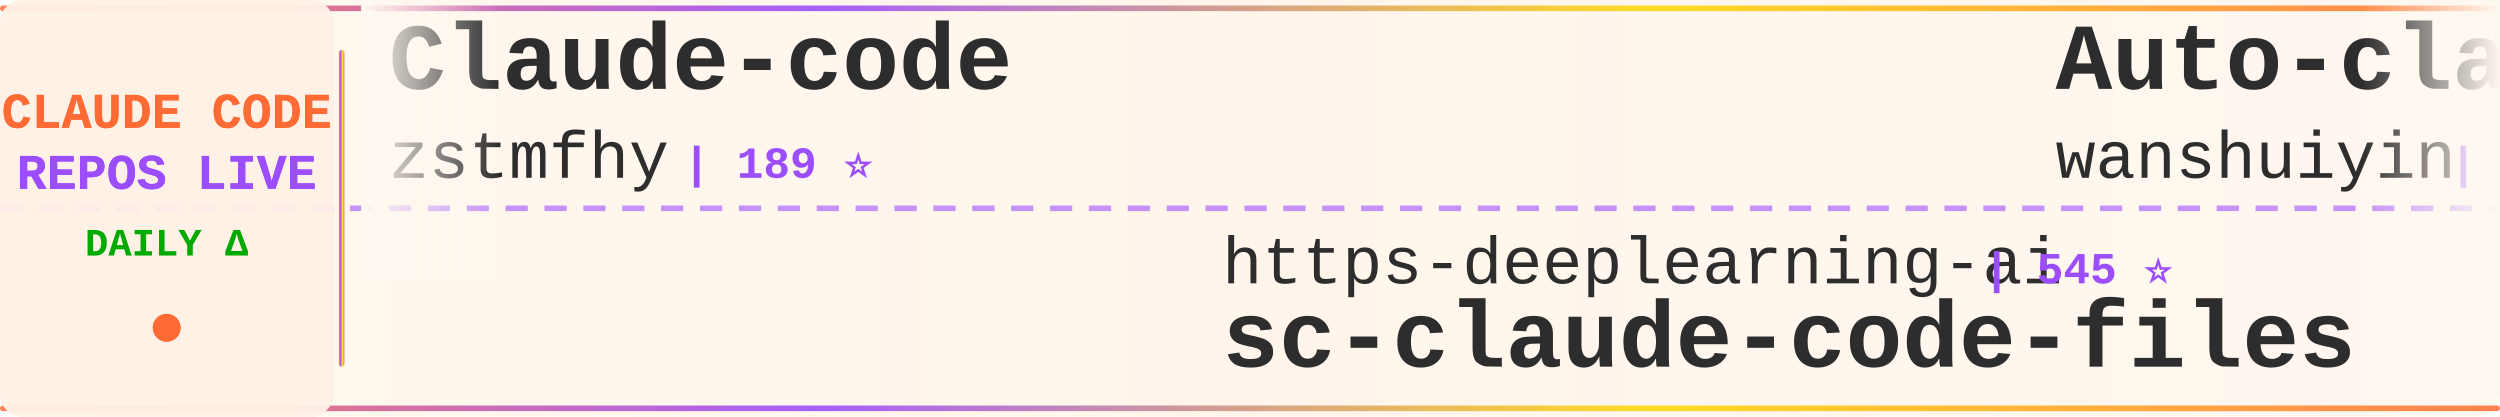
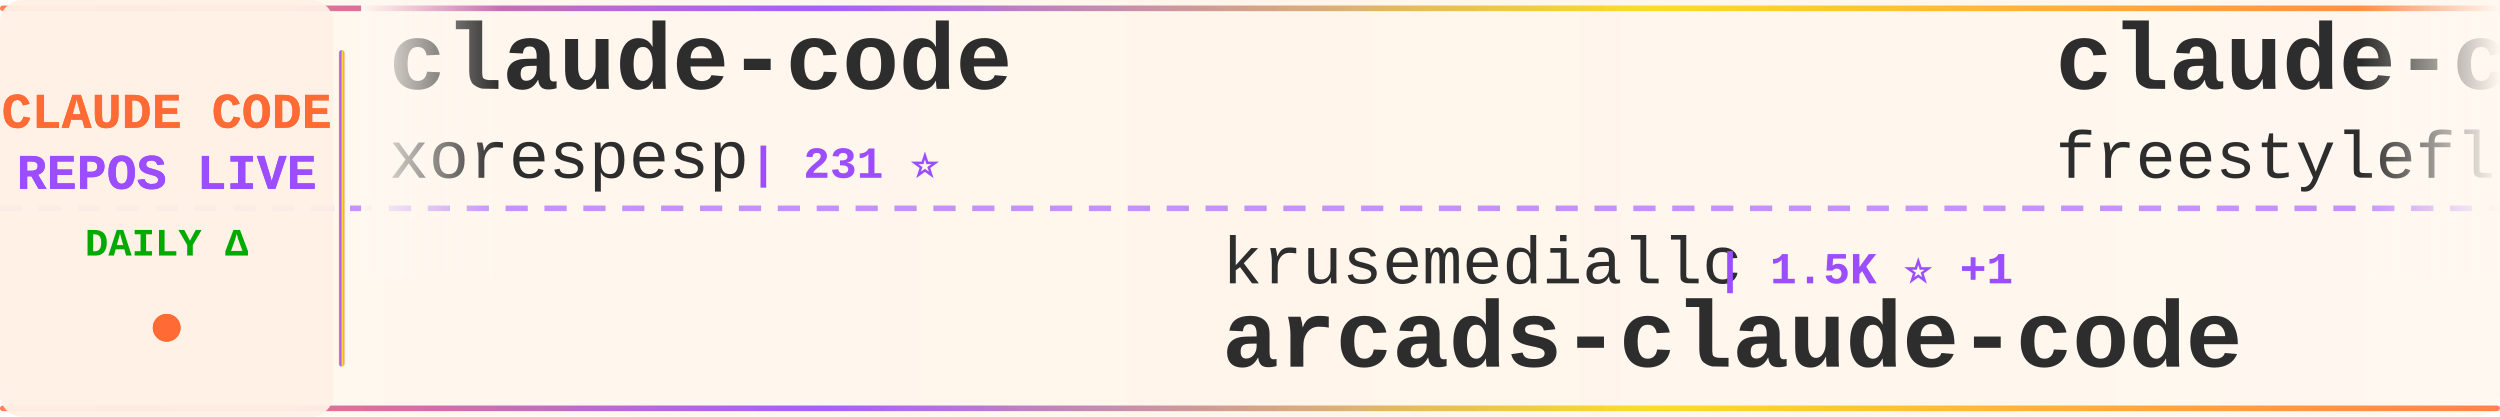
<svg xmlns="http://www.w3.org/2000/svg" width="900" height="150">
  <defs>
    <linearGradient id="tickerBg" x1="0%" y1="0%" x2="100%" y2="0%">
      <stop offset="0%" style="stop-color:#fff8f0;stop-opacity:0.98" />
      <stop offset="50%" style="stop-color:#fff5eb;stop-opacity:1" />
      <stop offset="100%" style="stop-color:#fff8f0;stop-opacity:0.98" />
    </linearGradient>
    <linearGradient id="borderGrad" x1="0%" y1="0%" x2="100%" y2="0%">
      <stop offset="0%" style="stop-color:#FF6B35;stop-opacity:0.85">
        <animate attributeName="stop-opacity" values="0.85;1;0.85" dur="2s" repeatCount="indefinite" />
      </stop>
      <stop offset="33%" style="stop-color:#9C4EFF;stop-opacity:0.9">
        <animate attributeName="stop-opacity" values="0.9;1;0.9" dur="2.2s" repeatCount="indefinite" />
      </stop>
      <stop offset="66%" style="stop-color:#FFD700;stop-opacity:0.85">
        <animate attributeName="stop-opacity" values="0.85;1;0.85" dur="1.8s" repeatCount="indefinite" />
      </stop>
      <stop offset="100%" style="stop-color:#FF6B35;stop-opacity:0.85">
        <animate attributeName="stop-opacity" values="0.85;1;0.85" dur="2s" repeatCount="indefinite" />
      </stop>
    </linearGradient>
    <filter id="textGlow">
      <feGaussianBlur stdDeviation="0.15" result="coloredBlur" />
      <feMerge>
        <feMergeNode in="coloredBlur" />
        <feMergeNode in="SourceGraphic" />
      </feMerge>
    </filter>
    <filter id="metricGlow">
      <feGaussianBlur stdDeviation="0.2" result="coloredBlur" />
      <feMerge>
        <feMergeNode in="coloredBlur" />
        <feMergeNode in="SourceGraphic" />
      </feMerge>
    </filter>
    <linearGradient id="leftFade" x1="0%" y1="0%" x2="100%" y2="0%">
      <stop offset="0%" style="stop-color:#fff8f0;stop-opacity:1" />
      <stop offset="100%" style="stop-color:#fff8f0;stop-opacity:0" />
    </linearGradient>
    <linearGradient id="rightFade" x1="0%" y1="0%" x2="100%" y2="0%">
      <stop offset="0%" style="stop-color:#fff8f0;stop-opacity:0" />
      <stop offset="100%" style="stop-color:#fff8f0;stop-opacity:1" />
    </linearGradient>
  </defs>
  <rect width="900" height="150" fill="url(#tickerBg)" rx="8" />
  <rect x="0" y="2" width="900" height="2" fill="url(#borderGrad)" rx="1" />
  <rect x="0" y="146" width="900" height="2" fill="url(#borderGrad)" rx="1" />
  <line x1="0" y1="75" x2="900" y2="75" stroke="#9C4EFF" stroke-width="2" stroke-dasharray="8 6" opacity="0.6" />
  <rect x="0" y="0" width="120" height="150" fill="#fff0e6" opacity="0.95" rx="8" />
  <text x="60" y="46" font-family="'Courier New', monospace" font-size="18" font-weight="bold" fill="#FF6B35" text-anchor="middle" filter="url(#textGlow)">
    CLAUDE CODE
  </text>
  <text x="60" y="68" font-family="'Courier New', monospace" font-size="18" font-weight="bold" fill="#9C4EFF" text-anchor="middle" filter="url(#textGlow)">
    REPOS LIVE
  </text>
  <text x="60" y="92" font-family="'Courier New', monospace" font-size="14" font-weight="bold" fill="#00aa00" text-anchor="middle">
    DAILY Δ
  </text>
  <circle cx="60" cy="118" r="5" fill="#FF6B35" filter="url(#metricGlow)">
    <animate attributeName="r" values="4;6;4" dur="1.5s" repeatCount="indefinite" />
    <animate attributeName="opacity" values="0.6;1;0.6" dur="1.5s" repeatCount="indefinite" />
  </circle>
  <rect x="122" y="18" width="2" height="114" fill="url(#borderGrad)" rx="1" />
  <clipPath id="tickerClip">
    <rect x="130" y="0" width="770" height="150" />
  </clipPath>
  <g clip-path="url(#tickerClip)">
    <g id="tickerItems">
      <animateTransform attributeName="transform" attributeType="XML" type="translate" from="0 0" to="-3000 0" dur="54s" repeatCount="indefinite" />
      <g transform="translate(0, 0)">
-         <text x="140" y="32" font-family="'Courier New', monospace" font-size="34" font-weight="bold" fill="#2d2d2d">Claude-code</text>
-         <text x="140" y="64" font-family="'Courier New', monospace" font-size="24" font-weight="normal" fill="#2d2d2d" opacity="1.0">zstmfhy</text>
-         <text x="246" y="64" font-family="'Courier New', monospace" font-size="16" font-weight="bold" fill="#9C4EFF"> | 189 ⭐</text>
+         <text x="140" y="32" font-family="'Courier New', monospace" font-size="34" font-weight="bold" fill="#2d2d2d">claude-code</text>
+         <text x="140" y="64" font-family="'Courier New', monospace" font-size="24" font-weight="normal" fill="#2d2d2d" opacity="1.0">xorespesp</text>
+         <text x="270" y="64" font-family="'Courier New', monospace" font-size="16" font-weight="bold" fill="#9C4EFF"> | 231 ⭐</text>
      </g>
      <g transform="translate(300, 0)">
-         <text x="140" y="102" font-family="'Courier New', monospace" font-size="24" font-weight="normal" fill="#2d2d2d" opacity="1.0">https-deeplearning-ai</text>
-         <text x="414" y="102" font-family="'Courier New', monospace" font-size="16" font-weight="bold" fill="#9C4EFF"> | 545 ⭐</text>
-         <text x="140" y="132" font-family="'Courier New', monospace" font-size="34" font-weight="bold" fill="#2d2d2d">sc-claude-code-files</text>
+         <text x="140" y="102" font-family="'Courier New', monospace" font-size="24" font-weight="normal" fill="#2d2d2d" opacity="1.0">krusemediallc</text>
+         <text x="318" y="102" font-family="'Courier New', monospace" font-size="16" font-weight="bold" fill="#9C4EFF"> | 1.5K ⭐ +1</text>
+         <text x="140" y="132" font-family="'Courier New', monospace" font-size="34" font-weight="bold" fill="#2d2d2d">arcads-claude-code</text>
      </g>
      <g transform="translate(600, 0)">
-         <text x="140" y="32" font-family="'Courier New', monospace" font-size="34" font-weight="bold" fill="#2d2d2d">Auto-claude-code-researc...</text>
-         <text x="140" y="64" font-family="'Courier New', monospace" font-size="24" font-weight="normal" fill="#2d2d2d" opacity="1.0">wanshuiyin</text>
-         <text x="282" y="64" font-family="'Courier New', monospace" font-size="16" font-weight="bold" fill="#9C4EFF"> | 15.7K ⭐ +5</text>
+         <text x="140" y="32" font-family="'Courier New', monospace" font-size="34" font-weight="bold" fill="#2d2d2d">claude-code</text>
+         <text x="140" y="64" font-family="'Courier New', monospace" font-size="24" font-weight="normal" fill="#2d2d2d" opacity="1.0">freestylefly</text>
+         <text x="306" y="64" font-family="'Courier New', monospace" font-size="16" font-weight="bold" fill="#9C4EFF"> | 130 ⭐</text>
      </g>
      <g transform="translate(900, 0)">
        <text x="140" y="102" font-family="'Courier New', monospace" font-size="24" font-weight="normal" fill="#2d2d2d" opacity="1.0">Windy3f3f3f3f</text>
-         <text x="318" y="102" font-family="'Courier New', monospace" font-size="16" font-weight="bold" fill="#9C4EFF"> | 3.6K ⭐</text>
+         <text x="318" y="102" font-family="'Courier New', monospace" font-size="16" font-weight="bold" fill="#9C4EFF"> | 2.6K ⭐</text>
+         <text x="140" y="132" font-family="'Courier New', monospace" font-size="34" font-weight="bold" fill="#2d2d2d">claude-code-from-scratch</text>
+       </g>
+       <g transform="translate(1200, 0)">
+         <text x="140" y="32" font-family="'Courier New', monospace" font-size="34" font-weight="bold" fill="#2d2d2d">claude-code-analysis</text>
+         <text x="140" y="64" font-family="'Courier New', monospace" font-size="24" font-weight="normal" fill="#2d2d2d" opacity="1.0">liuup</text>
+         <text x="222" y="64" font-family="'Courier New', monospace" font-size="16" font-weight="bold" fill="#9C4EFF"> | 3.9K ⭐ +2</text>
+       </g>
+       <g transform="translate(1500, 0)">
+         <text x="140" y="102" font-family="'Courier New', monospace" font-size="24" font-weight="normal" fill="#2d2d2d" opacity="1.0">Windy3f3f3f3f</text>
+         <text x="318" y="102" font-family="'Courier New', monospace" font-size="16" font-weight="bold" fill="#9C4EFF"> | 3.6K ⭐ -1</text>
        <text x="140" y="132" font-family="'Courier New', monospace" font-size="34" font-weight="bold" fill="#2d2d2d">how-claude-code-works</text>
      </g>
-       <g transform="translate(1200, 0)">
-         <text x="140" y="32" font-family="'Courier New', monospace" font-size="34" font-weight="bold" fill="#2d2d2d">claude-code-harness</text>
-         <text x="140" y="64" font-family="'Courier New', monospace" font-size="24" font-weight="normal" fill="#2d2d2d" opacity="1.0">Chachamaru127</text>
-         <text x="318" y="64" font-family="'Courier New', monospace" font-size="16" font-weight="bold" fill="#9C4EFF"> | 3.1K ⭐ +1</text>
-       </g>
-       <g transform="translate(1500, 0)">
-         <text x="140" y="102" font-family="'Courier New', monospace" font-size="24" font-weight="normal" fill="#2d2d2d" opacity="1.0">fazxes</text>
-         <text x="234" y="102" font-family="'Courier New', monospace" font-size="16" font-weight="bold" fill="#9C4EFF"> | 234 ⭐</text>
-         <text x="140" y="132" font-family="'Courier New', monospace" font-size="34" font-weight="bold" fill="#2d2d2d">Claude-code</text>
-       </g>
      <g transform="translate(1800, 0)">
-         <text x="140" y="32" font-family="'Courier New', monospace" font-size="34" font-weight="bold" fill="#2d2d2d">claude-code-showcase</text>
-         <text x="140" y="64" font-family="'Courier New', monospace" font-size="24" font-weight="normal" fill="#2d2d2d" opacity="1.0">ChrisWiles</text>
-         <text x="282" y="64" font-family="'Courier New', monospace" font-size="16" font-weight="bold" fill="#9C4EFF"> | 6.1K ⭐ +1</text>
+         <text x="140" y="32" font-family="'Courier New', monospace" font-size="34" font-weight="bold" fill="#2d2d2d">claude-code-cli</text>
+         <text x="140" y="64" font-family="'Courier New', monospace" font-size="24" font-weight="normal" fill="#2d2d2d" opacity="1.0">huangserva</text>
+         <text x="282" y="64" font-family="'Courier New', monospace" font-size="16" font-weight="bold" fill="#9C4EFF"> | 627 ⭐</text>
      </g>
      <g transform="translate(2100, 0)">
-         <text x="140" y="102" font-family="'Courier New', monospace" font-size="24" font-weight="normal" fill="#2d2d2d" opacity="1.0">Donchitos</text>
-         <text x="270" y="102" font-family="'Courier New', monospace" font-size="16" font-weight="bold" fill="#9C4EFF"> | 24.8K ⭐ +1</text>
-         <text x="140" y="132" font-family="'Courier New', monospace" font-size="34" font-weight="bold" fill="#2d2d2d">Claude-Code-Game-Studios</text>
+         <text x="140" y="102" font-family="'Courier New', monospace" font-size="24" font-weight="normal" fill="#2d2d2d" opacity="1.0">rohitg00</text>
+         <text x="258" y="102" font-family="'Courier New', monospace" font-size="16" font-weight="bold" fill="#9C4EFF"> | 2.6K ⭐ +2</text>
+         <text x="140" y="132" font-family="'Courier New', monospace" font-size="34" font-weight="bold" fill="#2d2d2d">awesome-claude-code-tool...</text>
      </g>
      <g transform="translate(2400, 0)">
        <text x="140" y="32" font-family="'Courier New', monospace" font-size="34" font-weight="bold" fill="#2d2d2d">claude-code</text>
-         <text x="140" y="64" font-family="'Courier New', monospace" font-size="24" font-weight="normal" fill="#2d2d2d" opacity="1.0">anthropics</text>
-         <text x="282" y="64" font-family="'Courier New', monospace" font-size="16" font-weight="bold" fill="#9C4EFF"> | 144.1K ⭐ +20</text>
+         <text x="140" y="64" font-family="'Courier New', monospace" font-size="24" font-weight="normal" fill="#2d2d2d" opacity="1.0">lowcortisolprogrammer</text>
+         <text x="414" y="64" font-family="'Courier New', monospace" font-size="16" font-weight="bold" fill="#9C4EFF"> | 171 ⭐</text>
      </g>
      <g transform="translate(2700, 0)">
-         <text x="140" y="102" font-family="'Courier New', monospace" font-size="24" font-weight="normal" fill="#2d2d2d" opacity="1.0">VoltAgent</text>
-         <text x="270" y="102" font-family="'Courier New', monospace" font-size="16" font-weight="bold" fill="#9C4EFF"> | 24.9K ⭐ +4</text>
-         <text x="140" y="132" font-family="'Courier New', monospace" font-size="34" font-weight="bold" fill="#2d2d2d">awesome-claude-code-suba...</text>
+         <text x="140" y="102" font-family="'Courier New', monospace" font-size="24" font-weight="normal" fill="#2d2d2d" opacity="1.0">disler</text>
+         <text x="234" y="102" font-family="'Courier New', monospace" font-size="16" font-weight="bold" fill="#9C4EFF"> | 1.7K ⭐</text>
+         <text x="140" y="132" font-family="'Courier New', monospace" font-size="34" font-weight="bold" fill="#2d2d2d">pi-vs-claude-code</text>
      </g>
      <g transform="translate(3000, 0)">
-         <text x="140" y="32" font-family="'Courier New', monospace" font-size="34" font-weight="bold" fill="#2d2d2d">Claude-code</text>
-         <text x="140" y="64" font-family="'Courier New', monospace" font-size="24" font-weight="normal" fill="#2d2d2d" opacity="1.0">zstmfhy</text>
-         <text x="246" y="64" font-family="'Courier New', monospace" font-size="16" font-weight="bold" fill="#9C4EFF"> | 189 ⭐</text>
+         <text x="140" y="32" font-family="'Courier New', monospace" font-size="34" font-weight="bold" fill="#2d2d2d">claude-code</text>
+         <text x="140" y="64" font-family="'Courier New', monospace" font-size="24" font-weight="normal" fill="#2d2d2d" opacity="1.0">xorespesp</text>
+         <text x="270" y="64" font-family="'Courier New', monospace" font-size="16" font-weight="bold" fill="#9C4EFF"> | 231 ⭐</text>
      </g>
      <g transform="translate(3300, 0)">
-         <text x="140" y="102" font-family="'Courier New', monospace" font-size="24" font-weight="normal" fill="#2d2d2d" opacity="1.0">https-deeplearning-ai</text>
-         <text x="414" y="102" font-family="'Courier New', monospace" font-size="16" font-weight="bold" fill="#9C4EFF"> | 545 ⭐</text>
-         <text x="140" y="132" font-family="'Courier New', monospace" font-size="34" font-weight="bold" fill="#2d2d2d">sc-claude-code-files</text>
+         <text x="140" y="102" font-family="'Courier New', monospace" font-size="24" font-weight="normal" fill="#2d2d2d" opacity="1.0">krusemediallc</text>
+         <text x="318" y="102" font-family="'Courier New', monospace" font-size="16" font-weight="bold" fill="#9C4EFF"> | 1.5K ⭐ +1</text>
+         <text x="140" y="132" font-family="'Courier New', monospace" font-size="34" font-weight="bold" fill="#2d2d2d">arcads-claude-code</text>
      </g>
      <g transform="translate(3600, 0)">
-         <text x="140" y="32" font-family="'Courier New', monospace" font-size="34" font-weight="bold" fill="#2d2d2d">Auto-claude-code-researc...</text>
-         <text x="140" y="64" font-family="'Courier New', monospace" font-size="24" font-weight="normal" fill="#2d2d2d" opacity="1.0">wanshuiyin</text>
-         <text x="282" y="64" font-family="'Courier New', monospace" font-size="16" font-weight="bold" fill="#9C4EFF"> | 15.7K ⭐ +5</text>
+         <text x="140" y="32" font-family="'Courier New', monospace" font-size="34" font-weight="bold" fill="#2d2d2d">claude-code</text>
+         <text x="140" y="64" font-family="'Courier New', monospace" font-size="24" font-weight="normal" fill="#2d2d2d" opacity="1.0">freestylefly</text>
+         <text x="306" y="64" font-family="'Courier New', monospace" font-size="16" font-weight="bold" fill="#9C4EFF"> | 130 ⭐</text>
      </g>
      <g transform="translate(3900, 0)">
        <text x="140" y="102" font-family="'Courier New', monospace" font-size="24" font-weight="normal" fill="#2d2d2d" opacity="1.0">Windy3f3f3f3f</text>
-         <text x="318" y="102" font-family="'Courier New', monospace" font-size="16" font-weight="bold" fill="#9C4EFF"> | 3.6K ⭐</text>
-         <text x="140" y="132" font-family="'Courier New', monospace" font-size="34" font-weight="bold" fill="#2d2d2d">how-claude-code-works</text>
+         <text x="318" y="102" font-family="'Courier New', monospace" font-size="16" font-weight="bold" fill="#9C4EFF"> | 2.6K ⭐</text>
+         <text x="140" y="132" font-family="'Courier New', monospace" font-size="34" font-weight="bold" fill="#2d2d2d">claude-code-from-scratch</text>
      </g>
    </g>
  </g>
  <rect x="130" y="0" width="50" height="100" fill="url(#leftFade)" />
  <rect x="850" y="0" width="50" height="100" fill="url(#rightFade)" />
</svg>
